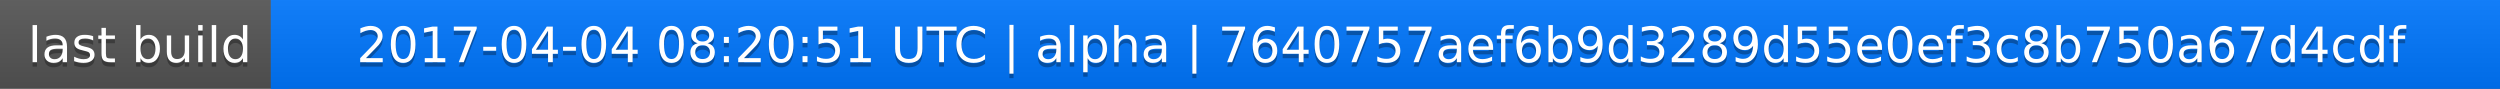
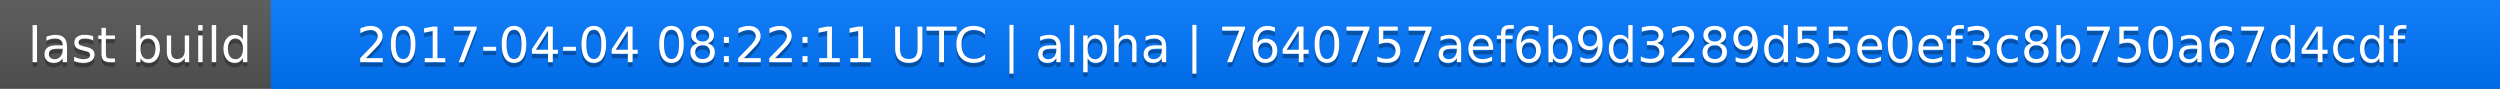
<svg xmlns="http://www.w3.org/2000/svg" width="563" height="20">
  <linearGradient id="a" x2="0" y2="100%">
    <stop offset="0" stop-color="#bbb" stop-opacity=".1" />
    <stop offset="1" stop-opacity=".1" />
  </linearGradient>
  <rect rx="0" width="563" height="20" fill="#555" />
  <rect rx="0" x="61" width="502" height="20" fill="#07f" />
  <path fill="#07f" d="M61 0h4v20h-4z" />
  <rect rx="0" width="563" height="20" fill="url(#a)" />
  <g fill="#fff" text-anchor="middle" font-family="DejaVu Sans,Verdana,Geneva,sans-serif" font-size="11">
    <text x="31.5" y="15" fill="#010101" fill-opacity=".3">last build</text>
    <text x="31.5" y="14">last build</text>
-     <text x="311" y="15" fill="#010101" fill-opacity=".3">2017-04-04 08:20:51 UTC | alpha | 7640757aef6b9d3289d55e0ef3c8b750a67d4cdf</text>
-     <text x="311" y="14">2017-04-04 08:20:51 UTC | alpha | 7640757aef6b9d3289d55e0ef3c8b750a67d4cdf</text>
+     <text x="311" y="15" fill="#010101" fill-opacity=".3">2017-04-04 08:22:11 UTC | alpha | 7640757aef6b9d3289d55e0ef3c8b750a67d4cdf</text>
+     <text x="311" y="14">2017-04-04 08:22:11 UTC | alpha | 7640757aef6b9d3289d55e0ef3c8b750a67d4cdf</text>
  </g>
</svg>
